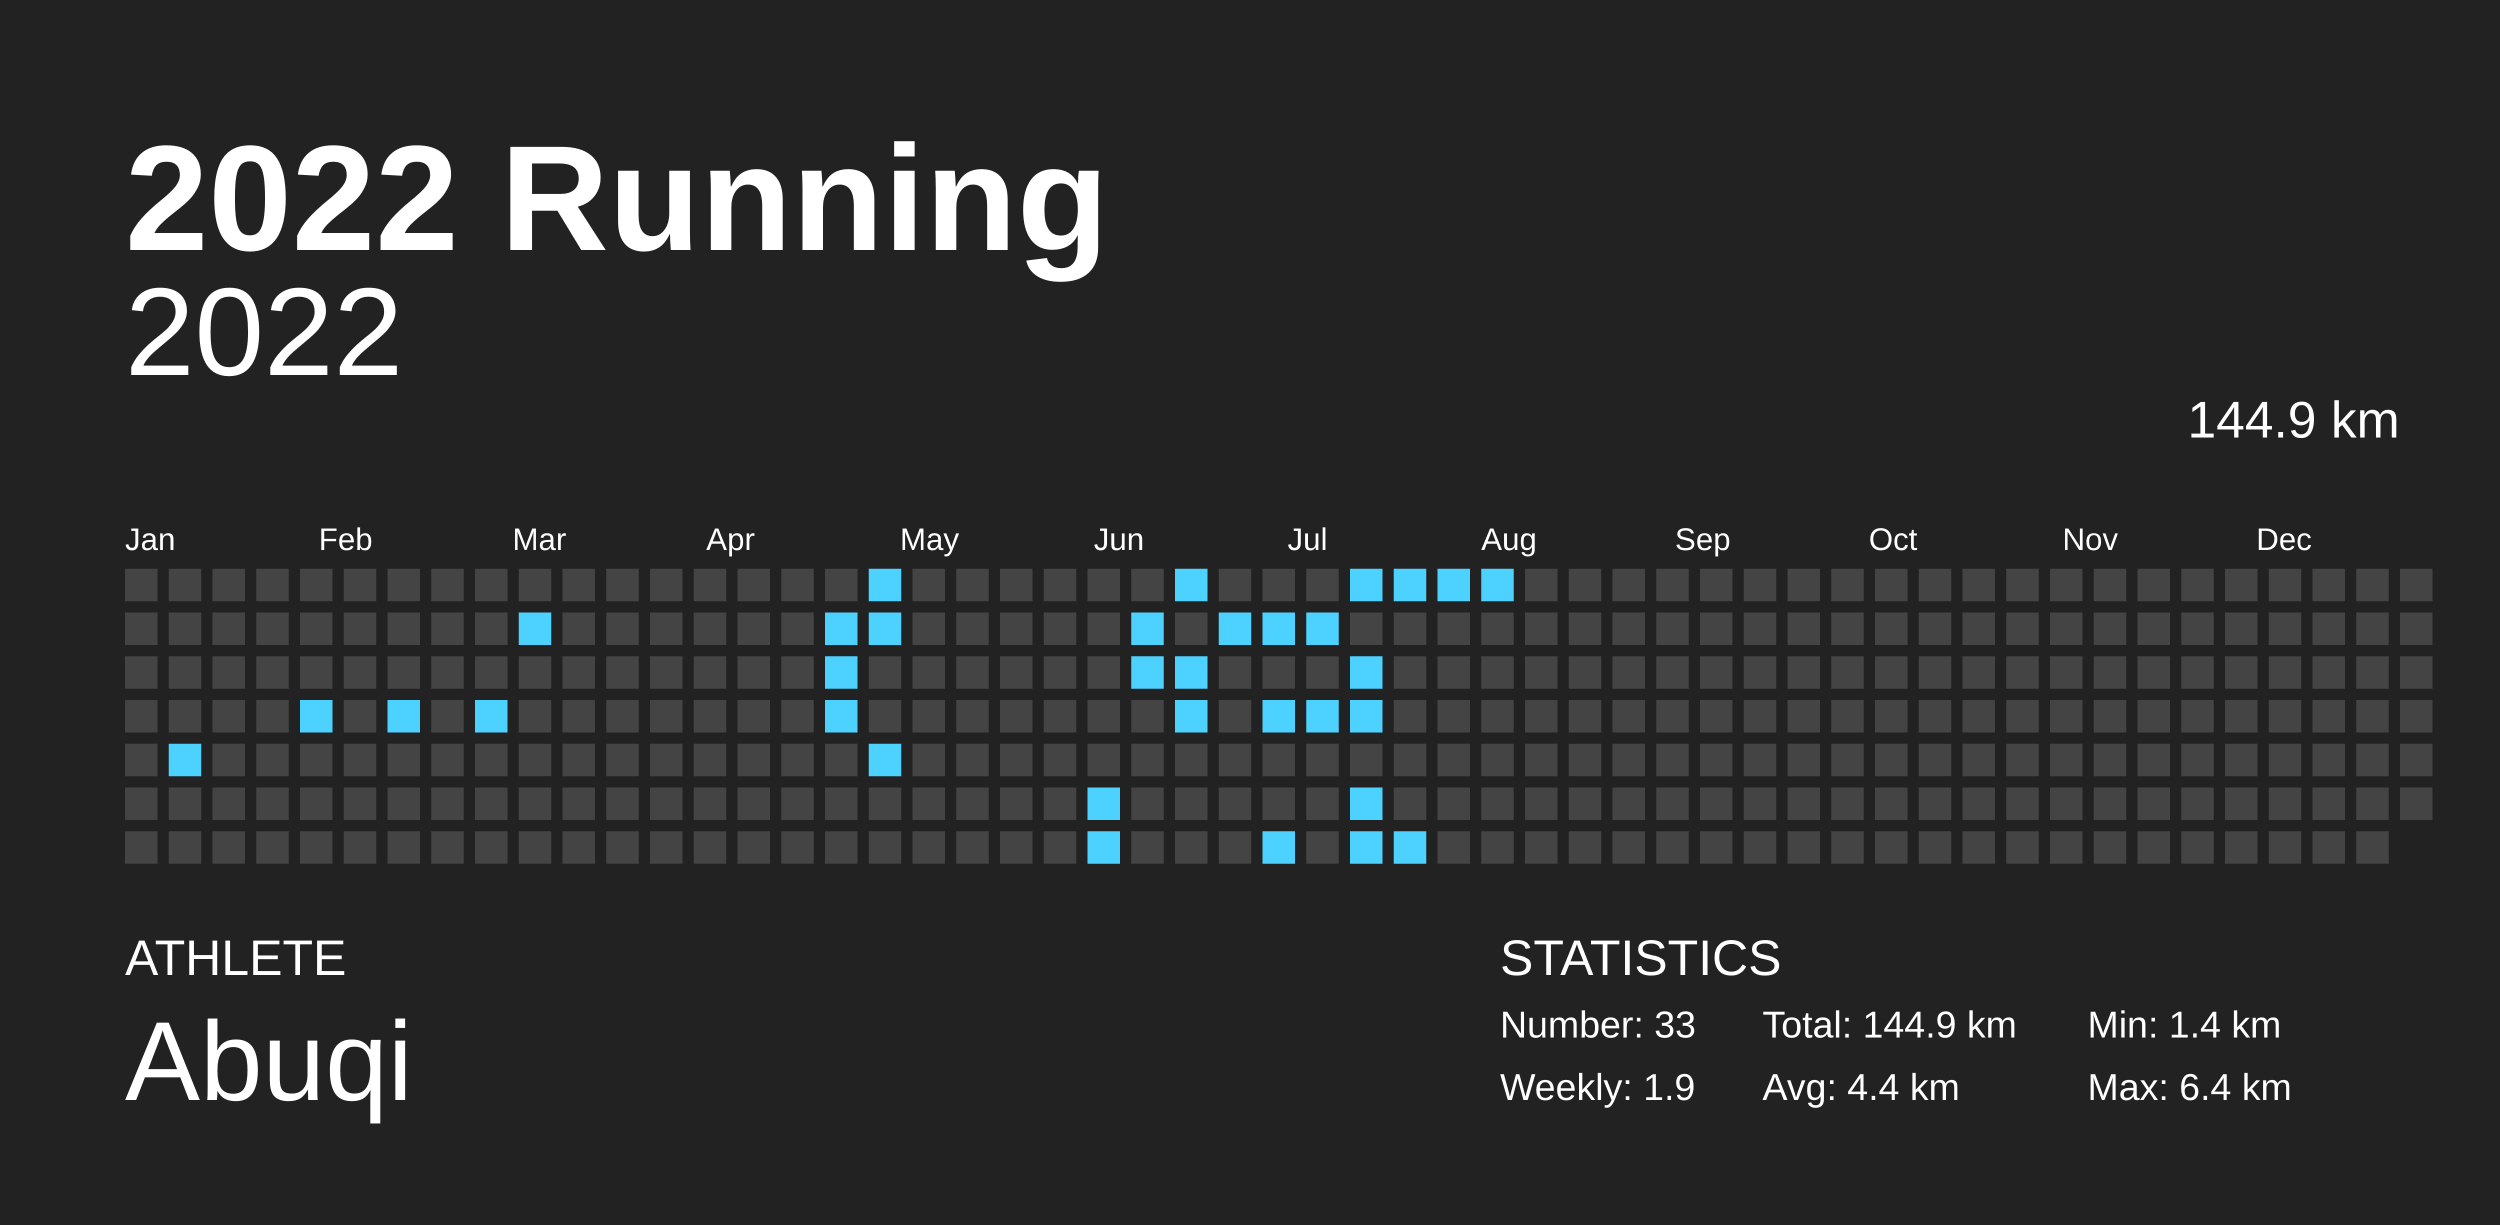
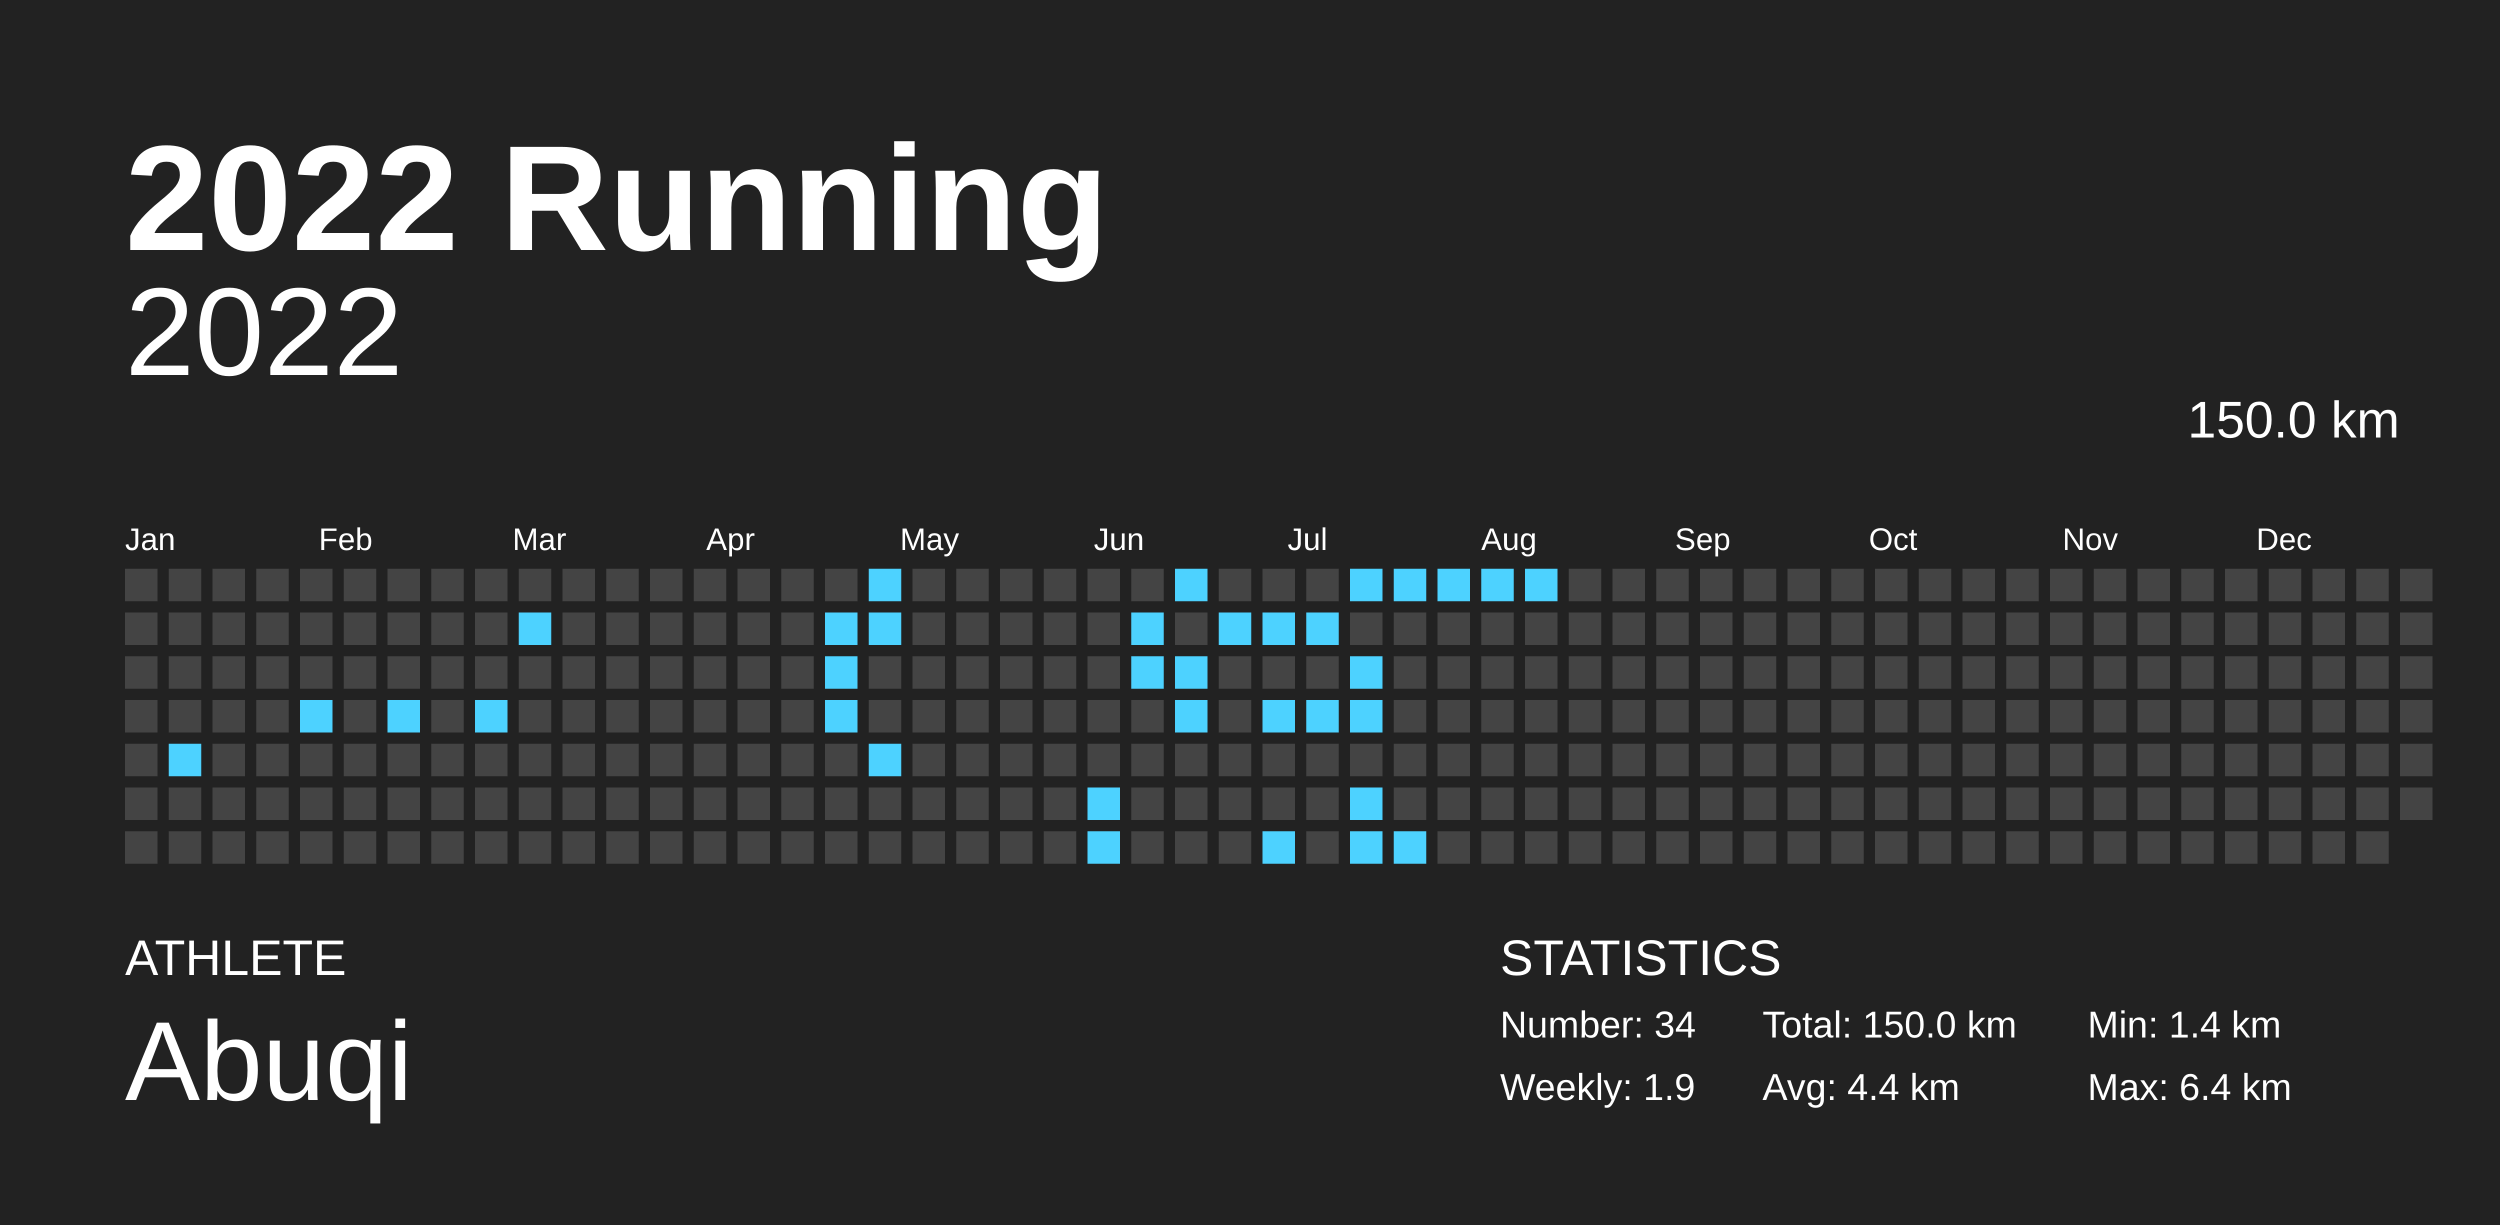
<svg xmlns="http://www.w3.org/2000/svg" baseProfile="full" height="98mm" version="1.1" viewBox="0,0,200,98" width="200mm">
  <defs />
  <rect fill="#222222" height="98" width="200" x="0" y="0" />
  <text fill="#FFFFFF" style="font-size:12px; font-family:Arial; font-weight:bold;" x="10" y="20">2022 Running</text>
  <text fill="#FFFFFF" style="font-size:4px; font-family:Arial" x="10" y="78">ATHLETE</text>
  <text fill="#FFFFFF" style="font-size:9px; font-family:Arial" x="10" y="88">Abuqi</text>
  <text fill="#FFFFFF" style="font-size:4px; font-family:Arial" x="120" y="78">STATISTICS</text>
-   <text fill="#FFFFFF" style="font-size:3px; font-family:Arial" x="120" y="83">Number: 33</text>
+   <text fill="#FFFFFF" style="font-size:3px; font-family:Arial" x="120" y="83">Number: 34</text>
  <text fill="#FFFFFF" style="font-size:3px; font-family:Arial" x="120" y="88">Weekly: 1.9</text>
-   <text fill="#FFFFFF" style="font-size:3px; font-family:Arial" x="141" y="83">Total: 144.9 km</text>
+   <text fill="#FFFFFF" style="font-size:3px; font-family:Arial" x="141" y="83">Total: 150.0 km</text>
  <text fill="#FFFFFF" style="font-size:3px; font-family:Arial" x="141" y="88">Avg: 4.4 km</text>
  <text fill="#FFFFFF" style="font-size:3px; font-family:Arial" x="167" y="83">Min: 1.4 km</text>
  <text fill="#FFFFFF" style="font-size:3px; font-family:Arial" x="167" y="88">Max: 6.4 km</text>
  <text alignment-baseline="hanging" fill="#FFFFFF" style="font-size:10.0px; font-family:Arial;" x="10" y="30">2022</text>
-   <text alignment-baseline="hanging" fill="#FFFFFF" style="font-size:4.125px; font-family:Arial;" x="175" y="35">144.9 km</text>
+   <text alignment-baseline="hanging" fill="#FFFFFF" style="font-size:4.125px; font-family:Arial;" x="175" y="35">150.0 km</text>
  <text fill="#FFFFFF" style="font-size:2.5px; font-family:Arial" x="10.0" y="44">Jan</text>
  <text fill="#FFFFFF" style="font-size:2.5px; font-family:Arial" x="25.5" y="44">Feb</text>
  <text fill="#FFFFFF" style="font-size:2.5px; font-family:Arial" x="41.0" y="44">Mar</text>
  <text fill="#FFFFFF" style="font-size:2.5px; font-family:Arial" x="56.5" y="44">Apr</text>
  <text fill="#FFFFFF" style="font-size:2.5px; font-family:Arial" x="72.0" y="44">May</text>
  <text fill="#FFFFFF" style="font-size:2.5px; font-family:Arial" x="87.5" y="44">Jun</text>
  <text fill="#FFFFFF" style="font-size:2.5px; font-family:Arial" x="103.0" y="44">Jul</text>
  <text fill="#FFFFFF" style="font-size:2.5px; font-family:Arial" x="118.5" y="44">Aug</text>
  <text fill="#FFFFFF" style="font-size:2.5px; font-family:Arial" x="134.0" y="44">Sep</text>
  <text fill="#FFFFFF" style="font-size:2.5px; font-family:Arial" x="149.5" y="44">Oct</text>
  <text fill="#FFFFFF" style="font-size:2.5px; font-family:Arial" x="165.0" y="44">Nov</text>
  <text fill="#FFFFFF" style="font-size:2.5px; font-family:Arial" x="180.5" y="44">Dec</text>
  <rect fill="#444444" height="2.6" width="2.6" x="10.0" y="45.5" />
  <rect fill="#444444" height="2.6" width="2.6" x="10.0" y="49.0" />
  <rect fill="#444444" height="2.6" width="2.6" x="10.0" y="52.5" />
  <rect fill="#444444" height="2.6" width="2.6" x="10.0" y="56.0" />
  <rect fill="#444444" height="2.6" width="2.6" x="10.0" y="59.5" />
  <rect fill="#444444" height="2.6" width="2.6" x="10.0" y="63.0" />
  <rect fill="#444444" height="2.6" width="2.6" x="10.0" y="66.5" />
  <rect fill="#444444" height="2.6" width="2.6" x="13.5" y="45.5" />
  <rect fill="#444444" height="2.6" width="2.6" x="13.5" y="49.0" />
  <rect fill="#444444" height="2.6" width="2.6" x="13.5" y="52.5" />
  <rect fill="#444444" height="2.6" width="2.6" x="13.5" y="56.0" />
  <rect fill="#4dd2ff" height="2.6" width="2.6" x="13.5" y="59.5" />
  <rect fill="#444444" height="2.6" width="2.6" x="13.5" y="63.0" />
  <rect fill="#444444" height="2.6" width="2.6" x="13.5" y="66.5" />
  <rect fill="#444444" height="2.6" width="2.6" x="17.0" y="45.5" />
  <rect fill="#444444" height="2.6" width="2.6" x="17.0" y="49.0" />
  <rect fill="#444444" height="2.6" width="2.6" x="17.0" y="52.5" />
  <rect fill="#444444" height="2.6" width="2.6" x="17.0" y="56.0" />
  <rect fill="#444444" height="2.6" width="2.6" x="17.0" y="59.5" />
  <rect fill="#444444" height="2.6" width="2.6" x="17.0" y="63.0" />
  <rect fill="#444444" height="2.6" width="2.6" x="17.0" y="66.5" />
  <rect fill="#444444" height="2.6" width="2.6" x="20.5" y="45.5" />
  <rect fill="#444444" height="2.6" width="2.6" x="20.5" y="49.0" />
  <rect fill="#444444" height="2.6" width="2.6" x="20.5" y="52.5" />
  <rect fill="#444444" height="2.6" width="2.6" x="20.5" y="56.0" />
  <rect fill="#444444" height="2.6" width="2.6" x="20.5" y="59.5" />
  <rect fill="#444444" height="2.6" width="2.6" x="20.5" y="63.0" />
  <rect fill="#444444" height="2.6" width="2.6" x="20.5" y="66.5" />
  <rect fill="#444444" height="2.6" width="2.6" x="24.0" y="45.5" />
  <rect fill="#444444" height="2.6" width="2.6" x="24.0" y="49.0" />
  <rect fill="#444444" height="2.6" width="2.6" x="24.0" y="52.5" />
  <rect fill="#4dd2ff" height="2.6" width="2.6" x="24.0" y="56.0" />
  <rect fill="#444444" height="2.6" width="2.6" x="24.0" y="59.5" />
  <rect fill="#444444" height="2.6" width="2.6" x="24.0" y="63.0" />
  <rect fill="#444444" height="2.6" width="2.6" x="24.0" y="66.5" />
  <rect fill="#444444" height="2.6" width="2.6" x="27.5" y="45.5" />
  <rect fill="#444444" height="2.6" width="2.6" x="27.5" y="49.0" />
  <rect fill="#444444" height="2.6" width="2.6" x="27.5" y="52.5" />
  <rect fill="#444444" height="2.6" width="2.6" x="27.5" y="56.0" />
  <rect fill="#444444" height="2.6" width="2.6" x="27.5" y="59.5" />
  <rect fill="#444444" height="2.6" width="2.6" x="27.5" y="63.0" />
  <rect fill="#444444" height="2.6" width="2.6" x="27.5" y="66.5" />
  <rect fill="#444444" height="2.6" width="2.6" x="31.0" y="45.5" />
  <rect fill="#444444" height="2.6" width="2.6" x="31.0" y="49.0" />
  <rect fill="#444444" height="2.6" width="2.6" x="31.0" y="52.5" />
  <rect fill="#4dd2ff" height="2.6" width="2.6" x="31.0" y="56.0" />
  <rect fill="#444444" height="2.6" width="2.6" x="31.0" y="59.5" />
  <rect fill="#444444" height="2.6" width="2.6" x="31.0" y="63.0" />
  <rect fill="#444444" height="2.6" width="2.6" x="31.0" y="66.5" />
  <rect fill="#444444" height="2.6" width="2.6" x="34.5" y="45.5" />
  <rect fill="#444444" height="2.6" width="2.6" x="34.5" y="49.0" />
  <rect fill="#444444" height="2.6" width="2.6" x="34.5" y="52.5" />
  <rect fill="#444444" height="2.6" width="2.6" x="34.5" y="56.0" />
  <rect fill="#444444" height="2.6" width="2.6" x="34.5" y="59.5" />
  <rect fill="#444444" height="2.6" width="2.6" x="34.5" y="63.0" />
  <rect fill="#444444" height="2.6" width="2.6" x="34.5" y="66.5" />
  <rect fill="#444444" height="2.6" width="2.6" x="38.0" y="45.5" />
  <rect fill="#444444" height="2.6" width="2.6" x="38.0" y="49.0" />
  <rect fill="#444444" height="2.6" width="2.6" x="38.0" y="52.5" />
  <rect fill="#4dd2ff" height="2.6" width="2.6" x="38.0" y="56.0" />
  <rect fill="#444444" height="2.6" width="2.6" x="38.0" y="59.5" />
  <rect fill="#444444" height="2.6" width="2.6" x="38.0" y="63.0" />
  <rect fill="#444444" height="2.6" width="2.6" x="38.0" y="66.5" />
  <rect fill="#444444" height="2.6" width="2.6" x="41.5" y="45.5" />
  <rect fill="#4dd2ff" height="2.6" width="2.6" x="41.5" y="49.0" />
  <rect fill="#444444" height="2.6" width="2.6" x="41.5" y="52.5" />
  <rect fill="#444444" height="2.6" width="2.6" x="41.5" y="56.0" />
  <rect fill="#444444" height="2.6" width="2.6" x="41.5" y="59.5" />
  <rect fill="#444444" height="2.6" width="2.6" x="41.5" y="63.0" />
  <rect fill="#444444" height="2.6" width="2.6" x="41.5" y="66.5" />
  <rect fill="#444444" height="2.6" width="2.6" x="45.0" y="45.5" />
  <rect fill="#444444" height="2.6" width="2.6" x="45.0" y="49.0" />
  <rect fill="#444444" height="2.6" width="2.6" x="45.0" y="52.5" />
  <rect fill="#444444" height="2.6" width="2.6" x="45.0" y="56.0" />
  <rect fill="#444444" height="2.6" width="2.6" x="45.0" y="59.5" />
  <rect fill="#444444" height="2.6" width="2.6" x="45.0" y="63.0" />
  <rect fill="#444444" height="2.6" width="2.6" x="45.0" y="66.5" />
  <rect fill="#444444" height="2.6" width="2.6" x="48.5" y="45.5" />
  <rect fill="#444444" height="2.6" width="2.6" x="48.5" y="49.0" />
  <rect fill="#444444" height="2.6" width="2.6" x="48.5" y="52.5" />
  <rect fill="#444444" height="2.6" width="2.6" x="48.5" y="56.0" />
  <rect fill="#444444" height="2.6" width="2.6" x="48.5" y="59.5" />
  <rect fill="#444444" height="2.6" width="2.6" x="48.5" y="63.0" />
  <rect fill="#444444" height="2.6" width="2.6" x="48.5" y="66.5" />
  <rect fill="#444444" height="2.6" width="2.6" x="52.0" y="45.5" />
  <rect fill="#444444" height="2.6" width="2.6" x="52.0" y="49.0" />
  <rect fill="#444444" height="2.6" width="2.6" x="52.0" y="52.5" />
  <rect fill="#444444" height="2.6" width="2.6" x="52.0" y="56.0" />
  <rect fill="#444444" height="2.6" width="2.6" x="52.0" y="59.5" />
  <rect fill="#444444" height="2.6" width="2.6" x="52.0" y="63.0" />
  <rect fill="#444444" height="2.6" width="2.6" x="52.0" y="66.5" />
  <rect fill="#444444" height="2.6" width="2.6" x="55.5" y="45.5" />
  <rect fill="#444444" height="2.6" width="2.6" x="55.5" y="49.0" />
  <rect fill="#444444" height="2.6" width="2.6" x="55.5" y="52.5" />
  <rect fill="#444444" height="2.6" width="2.6" x="55.5" y="56.0" />
  <rect fill="#444444" height="2.6" width="2.6" x="55.5" y="59.5" />
  <rect fill="#444444" height="2.6" width="2.6" x="55.5" y="63.0" />
  <rect fill="#444444" height="2.6" width="2.6" x="55.5" y="66.5" />
  <rect fill="#444444" height="2.6" width="2.6" x="59.0" y="45.5" />
  <rect fill="#444444" height="2.6" width="2.6" x="59.0" y="49.0" />
  <rect fill="#444444" height="2.6" width="2.6" x="59.0" y="52.5" />
  <rect fill="#444444" height="2.6" width="2.6" x="59.0" y="56.0" />
  <rect fill="#444444" height="2.6" width="2.6" x="59.0" y="59.5" />
  <rect fill="#444444" height="2.6" width="2.6" x="59.0" y="63.0" />
  <rect fill="#444444" height="2.6" width="2.6" x="59.0" y="66.5" />
  <rect fill="#444444" height="2.6" width="2.6" x="62.5" y="45.5" />
  <rect fill="#444444" height="2.6" width="2.6" x="62.5" y="49.0" />
  <rect fill="#444444" height="2.6" width="2.6" x="62.5" y="52.5" />
  <rect fill="#444444" height="2.6" width="2.6" x="62.5" y="56.0" />
  <rect fill="#444444" height="2.6" width="2.6" x="62.5" y="59.5" />
  <rect fill="#444444" height="2.6" width="2.6" x="62.5" y="63.0" />
  <rect fill="#444444" height="2.6" width="2.6" x="62.5" y="66.5" />
  <rect fill="#444444" height="2.6" width="2.6" x="66.0" y="45.5" />
  <rect fill="#4dd2ff" height="2.6" width="2.6" x="66.0" y="49.0" />
  <rect fill="#4dd2ff" height="2.6" width="2.6" x="66.0" y="52.5" />
  <rect fill="#4dd2ff" height="2.6" width="2.6" x="66.0" y="56.0" />
  <rect fill="#444444" height="2.6" width="2.6" x="66.0" y="59.5" />
  <rect fill="#444444" height="2.6" width="2.6" x="66.0" y="63.0" />
  <rect fill="#444444" height="2.6" width="2.6" x="66.0" y="66.5" />
  <rect fill="#4dd2ff" height="2.6" width="2.6" x="69.5" y="45.5" />
  <rect fill="#4dd2ff" height="2.6" width="2.6" x="69.5" y="49.0" />
  <rect fill="#444444" height="2.6" width="2.6" x="69.5" y="52.5" />
  <rect fill="#444444" height="2.6" width="2.6" x="69.5" y="56.0" />
  <rect fill="#4dd2ff" height="2.6" width="2.6" x="69.5" y="59.5" />
  <rect fill="#444444" height="2.6" width="2.6" x="69.5" y="63.0" />
  <rect fill="#444444" height="2.6" width="2.6" x="69.5" y="66.5" />
  <rect fill="#444444" height="2.6" width="2.6" x="73.0" y="45.5" />
  <rect fill="#444444" height="2.6" width="2.6" x="73.0" y="49.0" />
  <rect fill="#444444" height="2.6" width="2.6" x="73.0" y="52.5" />
  <rect fill="#444444" height="2.6" width="2.6" x="73.0" y="56.0" />
  <rect fill="#444444" height="2.6" width="2.6" x="73.0" y="59.5" />
  <rect fill="#444444" height="2.6" width="2.6" x="73.0" y="63.0" />
  <rect fill="#444444" height="2.6" width="2.6" x="73.0" y="66.5" />
  <rect fill="#444444" height="2.6" width="2.6" x="76.5" y="45.5" />
  <rect fill="#444444" height="2.6" width="2.6" x="76.5" y="49.0" />
  <rect fill="#444444" height="2.6" width="2.6" x="76.5" y="52.5" />
  <rect fill="#444444" height="2.6" width="2.6" x="76.5" y="56.0" />
  <rect fill="#444444" height="2.6" width="2.6" x="76.5" y="59.5" />
  <rect fill="#444444" height="2.6" width="2.6" x="76.5" y="63.0" />
  <rect fill="#444444" height="2.6" width="2.6" x="76.5" y="66.5" />
  <rect fill="#444444" height="2.6" width="2.6" x="80.0" y="45.5" />
  <rect fill="#444444" height="2.6" width="2.6" x="80.0" y="49.0" />
  <rect fill="#444444" height="2.6" width="2.6" x="80.0" y="52.5" />
  <rect fill="#444444" height="2.6" width="2.6" x="80.0" y="56.0" />
  <rect fill="#444444" height="2.6" width="2.6" x="80.0" y="59.5" />
  <rect fill="#444444" height="2.6" width="2.6" x="80.0" y="63.0" />
  <rect fill="#444444" height="2.6" width="2.6" x="80.0" y="66.5" />
  <rect fill="#444444" height="2.6" width="2.6" x="83.5" y="45.5" />
  <rect fill="#444444" height="2.6" width="2.6" x="83.5" y="49.0" />
  <rect fill="#444444" height="2.6" width="2.6" x="83.5" y="52.5" />
  <rect fill="#444444" height="2.6" width="2.6" x="83.5" y="56.0" />
  <rect fill="#444444" height="2.6" width="2.6" x="83.5" y="59.5" />
  <rect fill="#444444" height="2.6" width="2.6" x="83.5" y="63.0" />
  <rect fill="#444444" height="2.6" width="2.6" x="83.5" y="66.5" />
  <rect fill="#444444" height="2.6" width="2.6" x="87.0" y="45.5" />
  <rect fill="#444444" height="2.6" width="2.6" x="87.0" y="49.0" />
  <rect fill="#444444" height="2.6" width="2.6" x="87.0" y="52.5" />
  <rect fill="#444444" height="2.6" width="2.6" x="87.0" y="56.0" />
  <rect fill="#444444" height="2.6" width="2.6" x="87.0" y="59.5" />
  <rect fill="#4dd2ff" height="2.6" width="2.6" x="87.0" y="63.0" />
  <rect fill="#4dd2ff" height="2.6" width="2.6" x="87.0" y="66.5" />
  <rect fill="#444444" height="2.6" width="2.6" x="90.5" y="45.5" />
  <rect fill="#4dd2ff" height="2.6" width="2.6" x="90.5" y="49.0" />
  <rect fill="#4dd2ff" height="2.6" width="2.6" x="90.5" y="52.5" />
  <rect fill="#444444" height="2.6" width="2.6" x="90.5" y="56.0" />
  <rect fill="#444444" height="2.6" width="2.6" x="90.5" y="59.5" />
  <rect fill="#444444" height="2.6" width="2.6" x="90.5" y="63.0" />
  <rect fill="#444444" height="2.6" width="2.6" x="90.5" y="66.5" />
  <rect fill="#4dd2ff" height="2.6" width="2.6" x="94.0" y="45.5" />
  <rect fill="#444444" height="2.6" width="2.6" x="94.0" y="49.0" />
  <rect fill="#4dd2ff" height="2.6" width="2.6" x="94.0" y="52.5" />
  <rect fill="#4dd2ff" height="2.6" width="2.6" x="94.0" y="56.0" />
  <rect fill="#444444" height="2.6" width="2.6" x="94.0" y="59.5" />
  <rect fill="#444444" height="2.6" width="2.6" x="94.0" y="63.0" />
  <rect fill="#444444" height="2.6" width="2.6" x="94.0" y="66.5" />
  <rect fill="#444444" height="2.6" width="2.6" x="97.5" y="45.5" />
  <rect fill="#4dd2ff" height="2.6" width="2.6" x="97.5" y="49.0" />
  <rect fill="#444444" height="2.6" width="2.6" x="97.5" y="52.5" />
  <rect fill="#444444" height="2.6" width="2.6" x="97.5" y="56.0" />
  <rect fill="#444444" height="2.6" width="2.6" x="97.5" y="59.5" />
  <rect fill="#444444" height="2.6" width="2.6" x="97.5" y="63.0" />
  <rect fill="#444444" height="2.6" width="2.6" x="97.5" y="66.5" />
  <rect fill="#444444" height="2.6" width="2.6" x="101.0" y="45.5" />
  <rect fill="#4dd2ff" height="2.6" width="2.6" x="101.0" y="49.0" />
  <rect fill="#444444" height="2.6" width="2.6" x="101.0" y="52.5" />
  <rect fill="#4dd2ff" height="2.6" width="2.6" x="101.0" y="56.0" />
  <rect fill="#444444" height="2.6" width="2.6" x="101.0" y="59.5" />
  <rect fill="#444444" height="2.6" width="2.6" x="101.0" y="63.0" />
  <rect fill="#4dd2ff" height="2.6" width="2.6" x="101.0" y="66.5" />
  <rect fill="#444444" height="2.6" width="2.6" x="104.5" y="45.5" />
  <rect fill="#4dd2ff" height="2.6" width="2.6" x="104.5" y="49.0" />
  <rect fill="#444444" height="2.6" width="2.6" x="104.5" y="52.5" />
  <rect fill="#4dd2ff" height="2.6" width="2.6" x="104.5" y="56.0" />
  <rect fill="#444444" height="2.6" width="2.6" x="104.5" y="59.5" />
  <rect fill="#444444" height="2.6" width="2.6" x="104.5" y="63.0" />
  <rect fill="#444444" height="2.6" width="2.6" x="104.5" y="66.5" />
  <rect fill="#4dd2ff" height="2.6" width="2.6" x="108.0" y="45.5" />
  <rect fill="#444444" height="2.6" width="2.6" x="108.0" y="49.0" />
  <rect fill="#4dd2ff" height="2.6" width="2.6" x="108.0" y="52.5" />
  <rect fill="#4dd2ff" height="2.6" width="2.6" x="108.0" y="56.0" />
  <rect fill="#444444" height="2.6" width="2.6" x="108.0" y="59.5" />
  <rect fill="#4dd2ff" height="2.6" width="2.6" x="108.0" y="63.0" />
  <rect fill="#4dd2ff" height="2.6" width="2.6" x="108.0" y="66.5" />
  <rect fill="#4dd2ff" height="2.6" width="2.6" x="111.5" y="45.5" />
  <rect fill="#444444" height="2.6" width="2.6" x="111.5" y="49.0" />
  <rect fill="#444444" height="2.6" width="2.6" x="111.5" y="52.5" />
  <rect fill="#444444" height="2.6" width="2.6" x="111.5" y="56.0" />
  <rect fill="#444444" height="2.6" width="2.6" x="111.5" y="59.5" />
  <rect fill="#444444" height="2.6" width="2.6" x="111.5" y="63.0" />
  <rect fill="#4dd2ff" height="2.6" width="2.6" x="111.5" y="66.5" />
  <rect fill="#4dd2ff" height="2.6" width="2.6" x="115.0" y="45.5" />
  <rect fill="#444444" height="2.6" width="2.6" x="115.0" y="49.0" />
  <rect fill="#444444" height="2.6" width="2.6" x="115.0" y="52.5" />
  <rect fill="#444444" height="2.6" width="2.6" x="115.0" y="56.0" />
  <rect fill="#444444" height="2.6" width="2.6" x="115.0" y="59.5" />
  <rect fill="#444444" height="2.6" width="2.6" x="115.0" y="63.0" />
  <rect fill="#444444" height="2.6" width="2.6" x="115.0" y="66.5" />
  <rect fill="#4dd2ff" height="2.6" width="2.6" x="118.5" y="45.5" />
  <rect fill="#444444" height="2.6" width="2.6" x="118.5" y="49.0" />
  <rect fill="#444444" height="2.6" width="2.6" x="118.5" y="52.5" />
  <rect fill="#444444" height="2.6" width="2.6" x="118.5" y="56.0" />
  <rect fill="#444444" height="2.6" width="2.6" x="118.5" y="59.5" />
  <rect fill="#444444" height="2.6" width="2.6" x="118.5" y="63.0" />
  <rect fill="#444444" height="2.6" width="2.6" x="118.5" y="66.5" />
-   <rect fill="#444444" height="2.6" width="2.6" x="122.0" y="45.5" />
+   <rect fill="#4dd2ff" height="2.6" width="2.6" x="122.0" y="45.5" />
  <rect fill="#444444" height="2.6" width="2.6" x="122.0" y="49.0" />
  <rect fill="#444444" height="2.6" width="2.6" x="122.0" y="52.5" />
  <rect fill="#444444" height="2.6" width="2.6" x="122.0" y="56.0" />
  <rect fill="#444444" height="2.6" width="2.6" x="122.0" y="59.5" />
  <rect fill="#444444" height="2.6" width="2.6" x="122.0" y="63.0" />
  <rect fill="#444444" height="2.6" width="2.6" x="122.0" y="66.5" />
  <rect fill="#444444" height="2.6" width="2.6" x="125.5" y="45.5" />
  <rect fill="#444444" height="2.6" width="2.6" x="125.5" y="49.0" />
  <rect fill="#444444" height="2.6" width="2.6" x="125.5" y="52.5" />
  <rect fill="#444444" height="2.6" width="2.6" x="125.5" y="56.0" />
  <rect fill="#444444" height="2.6" width="2.6" x="125.5" y="59.5" />
  <rect fill="#444444" height="2.6" width="2.6" x="125.5" y="63.0" />
  <rect fill="#444444" height="2.6" width="2.6" x="125.5" y="66.5" />
  <rect fill="#444444" height="2.6" width="2.6" x="129.0" y="45.5" />
  <rect fill="#444444" height="2.6" width="2.6" x="129.0" y="49.0" />
  <rect fill="#444444" height="2.6" width="2.6" x="129.0" y="52.5" />
  <rect fill="#444444" height="2.6" width="2.6" x="129.0" y="56.0" />
  <rect fill="#444444" height="2.6" width="2.6" x="129.0" y="59.5" />
  <rect fill="#444444" height="2.6" width="2.6" x="129.0" y="63.0" />
  <rect fill="#444444" height="2.6" width="2.6" x="129.0" y="66.5" />
  <rect fill="#444444" height="2.6" width="2.6" x="132.5" y="45.5" />
  <rect fill="#444444" height="2.6" width="2.6" x="132.5" y="49.0" />
  <rect fill="#444444" height="2.6" width="2.6" x="132.5" y="52.5" />
  <rect fill="#444444" height="2.6" width="2.6" x="132.5" y="56.0" />
  <rect fill="#444444" height="2.6" width="2.6" x="132.5" y="59.5" />
  <rect fill="#444444" height="2.6" width="2.6" x="132.5" y="63.0" />
  <rect fill="#444444" height="2.6" width="2.6" x="132.5" y="66.5" />
  <rect fill="#444444" height="2.6" width="2.6" x="136.0" y="45.5" />
  <rect fill="#444444" height="2.6" width="2.6" x="136.0" y="49.0" />
  <rect fill="#444444" height="2.6" width="2.6" x="136.0" y="52.5" />
  <rect fill="#444444" height="2.6" width="2.6" x="136.0" y="56.0" />
  <rect fill="#444444" height="2.6" width="2.6" x="136.0" y="59.5" />
  <rect fill="#444444" height="2.6" width="2.6" x="136.0" y="63.0" />
  <rect fill="#444444" height="2.6" width="2.6" x="136.0" y="66.5" />
  <rect fill="#444444" height="2.6" width="2.6" x="139.5" y="45.5" />
  <rect fill="#444444" height="2.6" width="2.6" x="139.5" y="49.0" />
  <rect fill="#444444" height="2.6" width="2.6" x="139.5" y="52.5" />
  <rect fill="#444444" height="2.6" width="2.6" x="139.5" y="56.0" />
  <rect fill="#444444" height="2.6" width="2.6" x="139.5" y="59.5" />
  <rect fill="#444444" height="2.6" width="2.6" x="139.5" y="63.0" />
  <rect fill="#444444" height="2.6" width="2.6" x="139.5" y="66.5" />
  <rect fill="#444444" height="2.6" width="2.6" x="143.0" y="45.5" />
  <rect fill="#444444" height="2.6" width="2.6" x="143.0" y="49.0" />
  <rect fill="#444444" height="2.6" width="2.6" x="143.0" y="52.5" />
  <rect fill="#444444" height="2.6" width="2.6" x="143.0" y="56.0" />
  <rect fill="#444444" height="2.6" width="2.6" x="143.0" y="59.5" />
  <rect fill="#444444" height="2.6" width="2.6" x="143.0" y="63.0" />
  <rect fill="#444444" height="2.6" width="2.6" x="143.0" y="66.5" />
  <rect fill="#444444" height="2.6" width="2.6" x="146.5" y="45.5" />
  <rect fill="#444444" height="2.6" width="2.6" x="146.5" y="49.0" />
  <rect fill="#444444" height="2.6" width="2.6" x="146.5" y="52.5" />
  <rect fill="#444444" height="2.6" width="2.6" x="146.5" y="56.0" />
  <rect fill="#444444" height="2.6" width="2.6" x="146.5" y="59.5" />
  <rect fill="#444444" height="2.6" width="2.6" x="146.5" y="63.0" />
  <rect fill="#444444" height="2.6" width="2.6" x="146.5" y="66.5" />
  <rect fill="#444444" height="2.6" width="2.6" x="150.0" y="45.5" />
  <rect fill="#444444" height="2.6" width="2.6" x="150.0" y="49.0" />
  <rect fill="#444444" height="2.6" width="2.6" x="150.0" y="52.5" />
  <rect fill="#444444" height="2.6" width="2.6" x="150.0" y="56.0" />
  <rect fill="#444444" height="2.6" width="2.6" x="150.0" y="59.5" />
  <rect fill="#444444" height="2.6" width="2.6" x="150.0" y="63.0" />
  <rect fill="#444444" height="2.6" width="2.6" x="150.0" y="66.5" />
  <rect fill="#444444" height="2.6" width="2.6" x="153.5" y="45.5" />
  <rect fill="#444444" height="2.6" width="2.6" x="153.5" y="49.0" />
  <rect fill="#444444" height="2.6" width="2.6" x="153.5" y="52.5" />
  <rect fill="#444444" height="2.6" width="2.6" x="153.5" y="56.0" />
  <rect fill="#444444" height="2.6" width="2.6" x="153.5" y="59.5" />
  <rect fill="#444444" height="2.6" width="2.6" x="153.5" y="63.0" />
  <rect fill="#444444" height="2.6" width="2.6" x="153.5" y="66.5" />
  <rect fill="#444444" height="2.6" width="2.6" x="157.0" y="45.5" />
  <rect fill="#444444" height="2.6" width="2.6" x="157.0" y="49.0" />
  <rect fill="#444444" height="2.6" width="2.6" x="157.0" y="52.5" />
  <rect fill="#444444" height="2.6" width="2.6" x="157.0" y="56.0" />
  <rect fill="#444444" height="2.6" width="2.6" x="157.0" y="59.5" />
  <rect fill="#444444" height="2.6" width="2.6" x="157.0" y="63.0" />
  <rect fill="#444444" height="2.6" width="2.6" x="157.0" y="66.5" />
  <rect fill="#444444" height="2.6" width="2.6" x="160.5" y="45.5" />
  <rect fill="#444444" height="2.6" width="2.6" x="160.5" y="49.0" />
  <rect fill="#444444" height="2.6" width="2.6" x="160.5" y="52.5" />
  <rect fill="#444444" height="2.6" width="2.6" x="160.5" y="56.0" />
  <rect fill="#444444" height="2.6" width="2.6" x="160.5" y="59.5" />
  <rect fill="#444444" height="2.6" width="2.6" x="160.5" y="63.0" />
  <rect fill="#444444" height="2.6" width="2.6" x="160.5" y="66.5" />
  <rect fill="#444444" height="2.6" width="2.6" x="164.0" y="45.5" />
  <rect fill="#444444" height="2.6" width="2.6" x="164.0" y="49.0" />
  <rect fill="#444444" height="2.6" width="2.6" x="164.0" y="52.5" />
  <rect fill="#444444" height="2.6" width="2.6" x="164.0" y="56.0" />
  <rect fill="#444444" height="2.6" width="2.6" x="164.0" y="59.5" />
  <rect fill="#444444" height="2.6" width="2.6" x="164.0" y="63.0" />
  <rect fill="#444444" height="2.6" width="2.6" x="164.0" y="66.5" />
  <rect fill="#444444" height="2.6" width="2.6" x="167.5" y="45.5" />
  <rect fill="#444444" height="2.6" width="2.6" x="167.5" y="49.0" />
  <rect fill="#444444" height="2.6" width="2.6" x="167.5" y="52.5" />
  <rect fill="#444444" height="2.6" width="2.6" x="167.5" y="56.0" />
  <rect fill="#444444" height="2.6" width="2.6" x="167.5" y="59.5" />
  <rect fill="#444444" height="2.6" width="2.6" x="167.5" y="63.0" />
  <rect fill="#444444" height="2.6" width="2.6" x="167.5" y="66.5" />
  <rect fill="#444444" height="2.6" width="2.6" x="171.0" y="45.5" />
  <rect fill="#444444" height="2.6" width="2.6" x="171.0" y="49.0" />
  <rect fill="#444444" height="2.6" width="2.6" x="171.0" y="52.5" />
  <rect fill="#444444" height="2.6" width="2.6" x="171.0" y="56.0" />
  <rect fill="#444444" height="2.6" width="2.6" x="171.0" y="59.5" />
  <rect fill="#444444" height="2.6" width="2.6" x="171.0" y="63.0" />
  <rect fill="#444444" height="2.6" width="2.6" x="171.0" y="66.5" />
  <rect fill="#444444" height="2.6" width="2.6" x="174.5" y="45.5" />
  <rect fill="#444444" height="2.6" width="2.6" x="174.5" y="49.0" />
  <rect fill="#444444" height="2.6" width="2.6" x="174.5" y="52.5" />
  <rect fill="#444444" height="2.6" width="2.6" x="174.5" y="56.0" />
  <rect fill="#444444" height="2.6" width="2.6" x="174.5" y="59.5" />
  <rect fill="#444444" height="2.6" width="2.6" x="174.5" y="63.0" />
  <rect fill="#444444" height="2.6" width="2.6" x="174.5" y="66.5" />
  <rect fill="#444444" height="2.6" width="2.6" x="178.0" y="45.5" />
  <rect fill="#444444" height="2.6" width="2.6" x="178.0" y="49.0" />
  <rect fill="#444444" height="2.6" width="2.6" x="178.0" y="52.5" />
  <rect fill="#444444" height="2.6" width="2.6" x="178.0" y="56.0" />
  <rect fill="#444444" height="2.6" width="2.6" x="178.0" y="59.5" />
  <rect fill="#444444" height="2.6" width="2.6" x="178.0" y="63.0" />
  <rect fill="#444444" height="2.6" width="2.6" x="178.0" y="66.5" />
  <rect fill="#444444" height="2.6" width="2.6" x="181.5" y="45.5" />
  <rect fill="#444444" height="2.6" width="2.6" x="181.5" y="49.0" />
  <rect fill="#444444" height="2.6" width="2.6" x="181.5" y="52.5" />
  <rect fill="#444444" height="2.6" width="2.6" x="181.5" y="56.0" />
  <rect fill="#444444" height="2.6" width="2.6" x="181.5" y="59.5" />
  <rect fill="#444444" height="2.6" width="2.6" x="181.5" y="63.0" />
  <rect fill="#444444" height="2.6" width="2.6" x="181.5" y="66.5" />
  <rect fill="#444444" height="2.6" width="2.6" x="185.0" y="45.5" />
  <rect fill="#444444" height="2.6" width="2.6" x="185.0" y="49.0" />
  <rect fill="#444444" height="2.6" width="2.6" x="185.0" y="52.5" />
  <rect fill="#444444" height="2.6" width="2.6" x="185.0" y="56.0" />
  <rect fill="#444444" height="2.6" width="2.6" x="185.0" y="59.5" />
  <rect fill="#444444" height="2.6" width="2.6" x="185.0" y="63.0" />
  <rect fill="#444444" height="2.6" width="2.6" x="185.0" y="66.5" />
  <rect fill="#444444" height="2.6" width="2.6" x="188.5" y="45.5" />
  <rect fill="#444444" height="2.6" width="2.6" x="188.5" y="49.0" />
  <rect fill="#444444" height="2.6" width="2.6" x="188.5" y="52.5" />
  <rect fill="#444444" height="2.6" width="2.6" x="188.5" y="56.0" />
  <rect fill="#444444" height="2.6" width="2.6" x="188.5" y="59.5" />
  <rect fill="#444444" height="2.6" width="2.6" x="188.5" y="63.0" />
  <rect fill="#444444" height="2.6" width="2.6" x="188.5" y="66.5" />
  <rect fill="#444444" height="2.6" width="2.6" x="192.0" y="45.5" />
  <rect fill="#444444" height="2.6" width="2.6" x="192.0" y="49.0" />
  <rect fill="#444444" height="2.6" width="2.6" x="192.0" y="52.5" />
  <rect fill="#444444" height="2.6" width="2.6" x="192.0" y="56.0" />
  <rect fill="#444444" height="2.6" width="2.6" x="192.0" y="59.5" />
  <rect fill="#444444" height="2.6" width="2.6" x="192.0" y="63.0" />
</svg>
